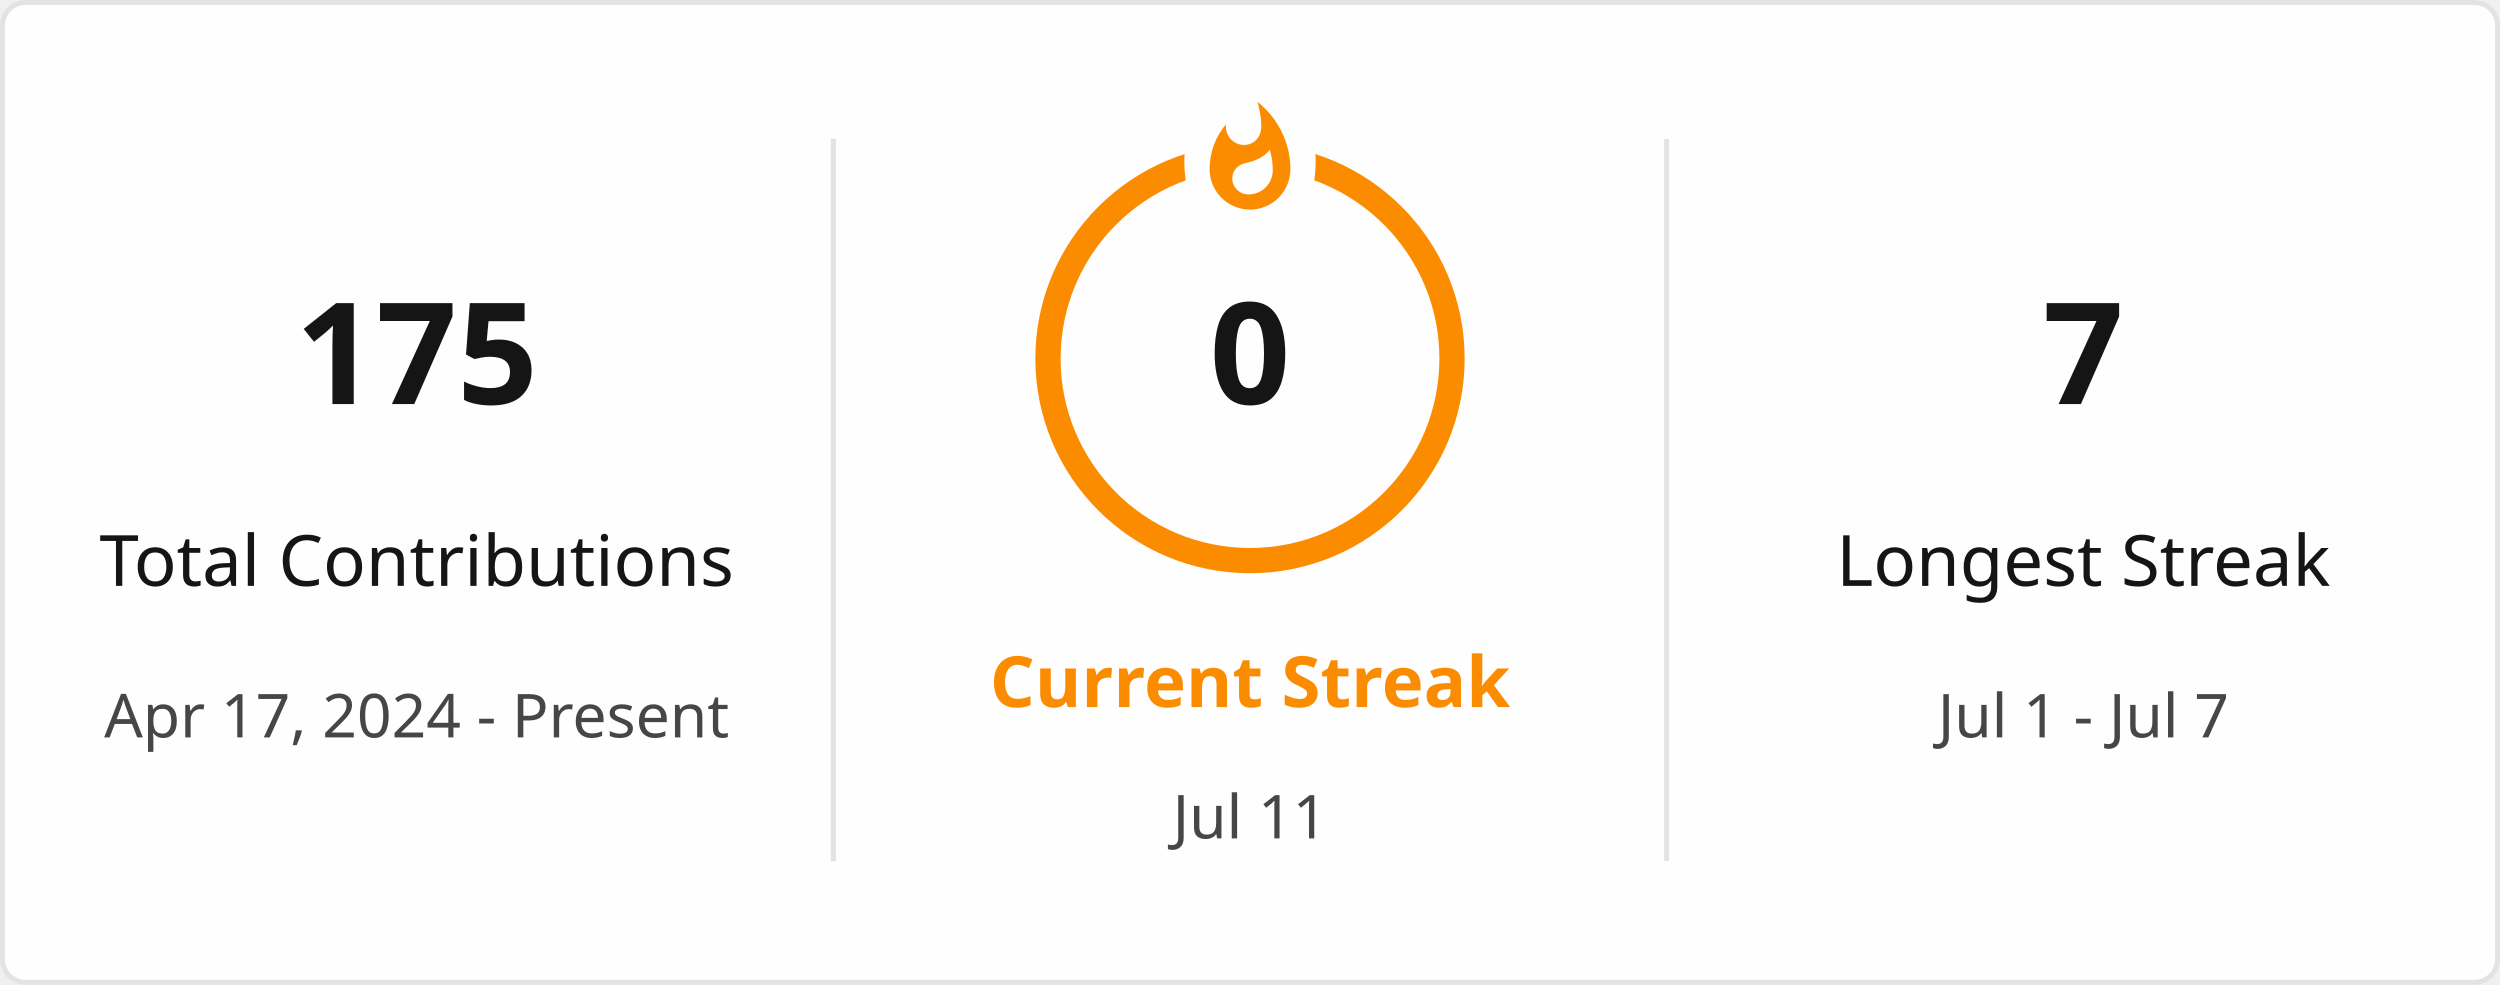
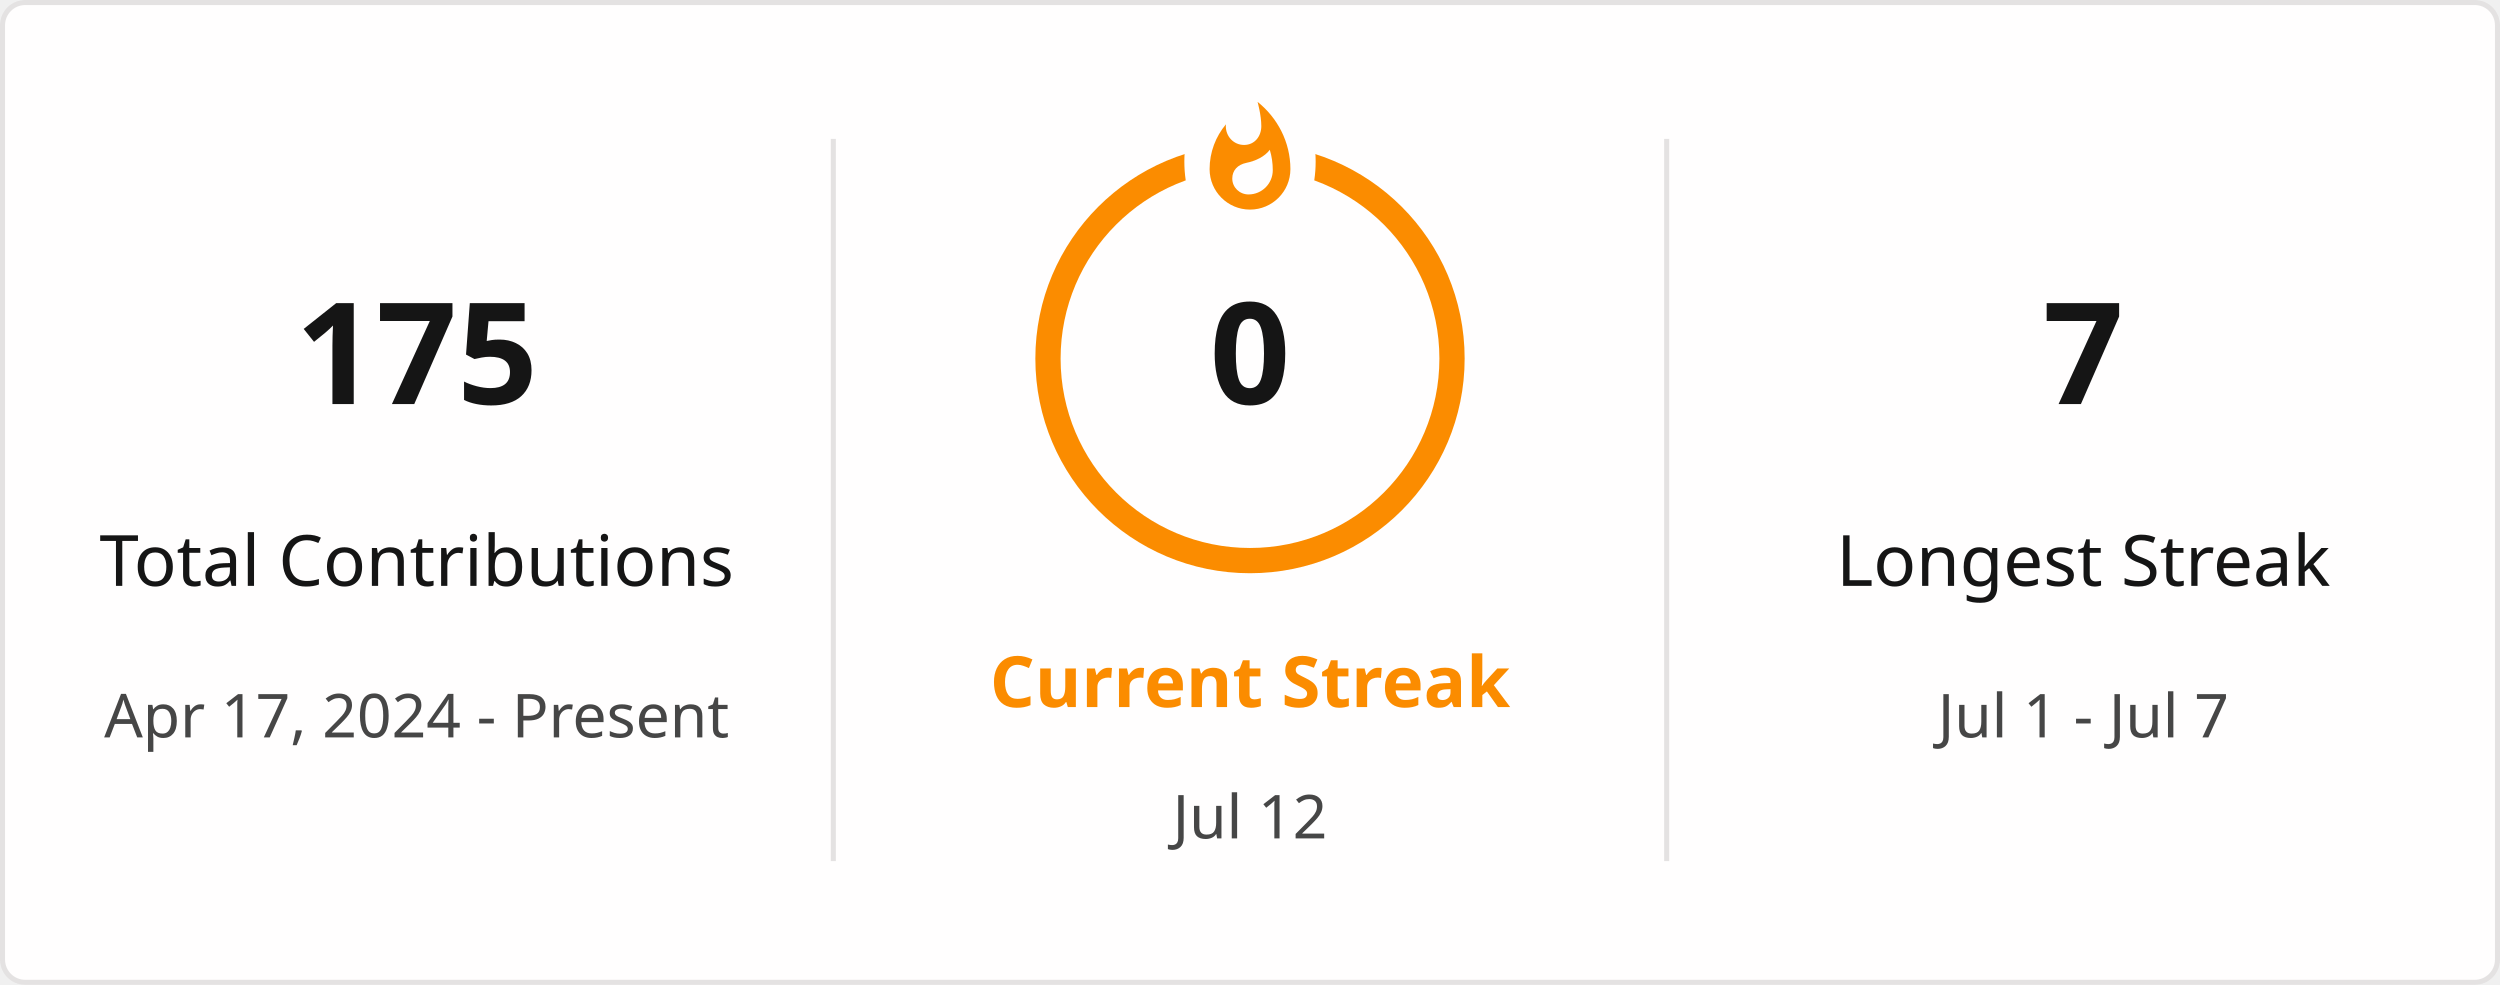
<svg xmlns="http://www.w3.org/2000/svg" style="isolation: isolate" viewBox="0 0 495 195" width="495px" height="195px" direction="ltr">
  <defs>
    <clipPath id="outer_rectangle">
      <rect width="495" height="195" rx="4.5" />
    </clipPath>
    <mask id="mask_out_ring_behind_fire">
      <rect width="495" height="195" fill="white" />
      <ellipse id="mask-ellipse" cx="247.5" cy="32" rx="13" ry="18" fill="black" />
    </mask>
  </defs>
  <g clip-path="url(#outer_rectangle)">
    <g style="isolation: isolate">
      <rect stroke="#E4E2E2" fill="#FFFEFE" rx="4.5" x="0.5" y="0.5" width="494" height="194" />
    </g>
    <g style="isolation: isolate">
      <line x1="165" y1="28" x2="165" y2="170" vector-effect="non-scaling-stroke" stroke-width="1" stroke="#E4E2E2" stroke-linejoin="miter" stroke-linecap="square" stroke-miterlimit="3" />
      <line x1="330" y1="28" x2="330" y2="170" vector-effect="non-scaling-stroke" stroke-width="1" stroke="#E4E2E2" stroke-linejoin="miter" stroke-linecap="square" stroke-miterlimit="3" />
    </g>
    <g style="isolation: isolate">
      <g transform="translate(82.5, 48)">
        <text x="0" y="32" stroke-width="0" text-anchor="middle" fill="#151515" stroke="none" font-family="&quot;Segoe UI&quot;, Ubuntu, sans-serif" font-weight="700" font-size="28px" font-style="normal" style="opacity: 1; opacity: 1;">
                        175
                    </text>
      </g>
      <g transform="translate(82.5, 84)">
        <text x="0" y="32" stroke-width="0" text-anchor="middle" fill="#151515" stroke="none" font-family="&quot;Segoe UI&quot;, Ubuntu, sans-serif" font-weight="400" font-size="14px" font-style="normal" style="opacity: 1; opacity: 1;">
                        Total Contributions
                    </text>
      </g>
      <g transform="translate(82.5, 114)">
        <text x="0" y="32" stroke-width="0" text-anchor="middle" fill="#464646" stroke="none" font-family="&quot;Segoe UI&quot;, Ubuntu, sans-serif" font-weight="400" font-size="12px" font-style="normal" style="opacity: 1; opacity: 1;">
                        Apr 17, 2024 - Present
                    </text>
      </g>
    </g>
    <g style="isolation: isolate">
      <g transform="translate(247.5, 108)">
        <text x="0" y="32" stroke-width="0" text-anchor="middle" fill="#FB8C00" stroke="none" font-family="&quot;Segoe UI&quot;, Ubuntu, sans-serif" font-weight="700" font-size="14px" font-style="normal" style="opacity: 1; opacity: 1;">
                        Current Streak
                    </text>
      </g>
      <g transform="translate(247.5, 145)">
        <text x="0" y="21" stroke-width="0" text-anchor="middle" fill="#464646" stroke="none" font-family="&quot;Segoe UI&quot;, Ubuntu, sans-serif" font-weight="400" font-size="12px" font-style="normal" style="opacity: 1; opacity: 1;">
-                         Jul 11
+                         Jul 12
                    </text>
      </g>
      <g mask="url(#mask_out_ring_behind_fire)">
        <circle cx="247.5" cy="71" r="40" fill="none" stroke="#FB8C00" stroke-width="5" style="opacity: 1; opacity: 1;" />
      </g>
      <g transform="translate(247.5, 19.5)" stroke-opacity="0" style="opacity: 1; opacity: 1;">
        <path d="M -12 -0.5 L 15 -0.5 L 15 23.5 L -12 23.5 L -12 -0.5 Z" fill="none" />
        <path d="M 1.5 0.67 C 1.5 0.67 2.24 3.32 2.24 5.47 C 2.24 7.53 0.89 9.2 -1.17 9.2 C -3.23 9.2 -4.79 7.53 -4.79 5.47 L -4.76 5.11 C -6.78 7.51 -8 10.62 -8 13.99 C -8 18.41 -4.42 22 0 22 C 4.42 22 8 18.41 8 13.99 C 8 8.6 5.41 3.79 1.5 0.67 Z M -0.29 19 C -2.07 19 -3.51 17.6 -3.51 15.86 C -3.51 14.24 -2.46 13.1 -0.7 12.74 C 1.07 12.38 2.9 11.53 3.92 10.16 C 4.31 11.45 4.51 12.81 4.51 14.2 C 4.51 16.85 2.36 19 -0.29 19 Z" fill="#FB8C00" stroke-opacity="0" />
      </g>
      <g transform="translate(247.5, 48)">
        <text x="0" y="32" stroke-width="0" text-anchor="middle" fill="#151515" stroke="none" font-family="&quot;Segoe UI&quot;, Ubuntu, sans-serif" font-weight="700" font-size="28px" font-style="normal" style="font-size: 28px;">
                        0
                    </text>
      </g>
    </g>
    <g style="isolation: isolate">
      <g transform="translate(412.5, 48)">
        <text x="0" y="32" stroke-width="0" text-anchor="middle" fill="#151515" stroke="none" font-family="&quot;Segoe UI&quot;, Ubuntu, sans-serif" font-weight="700" font-size="28px" font-style="normal" style="opacity: 1; opacity: 1;">
                        7
                    </text>
      </g>
      <g transform="translate(412.5, 84)">
        <text x="0" y="32" stroke-width="0" text-anchor="middle" fill="#151515" stroke="none" font-family="&quot;Segoe UI&quot;, Ubuntu, sans-serif" font-weight="400" font-size="14px" font-style="normal" style="opacity: 1; opacity: 1;">
                        Longest Streak
                    </text>
      </g>
      <g transform="translate(412.5, 114)">
        <text x="0" y="32" stroke-width="0" text-anchor="middle" fill="#464646" stroke="none" font-family="&quot;Segoe UI&quot;, Ubuntu, sans-serif" font-weight="400" font-size="12px" font-style="normal" style="opacity: 1; opacity: 1;">
                        Jul 1 - Jul 7
                    </text>
      </g>
    </g>
  </g>
</svg>
